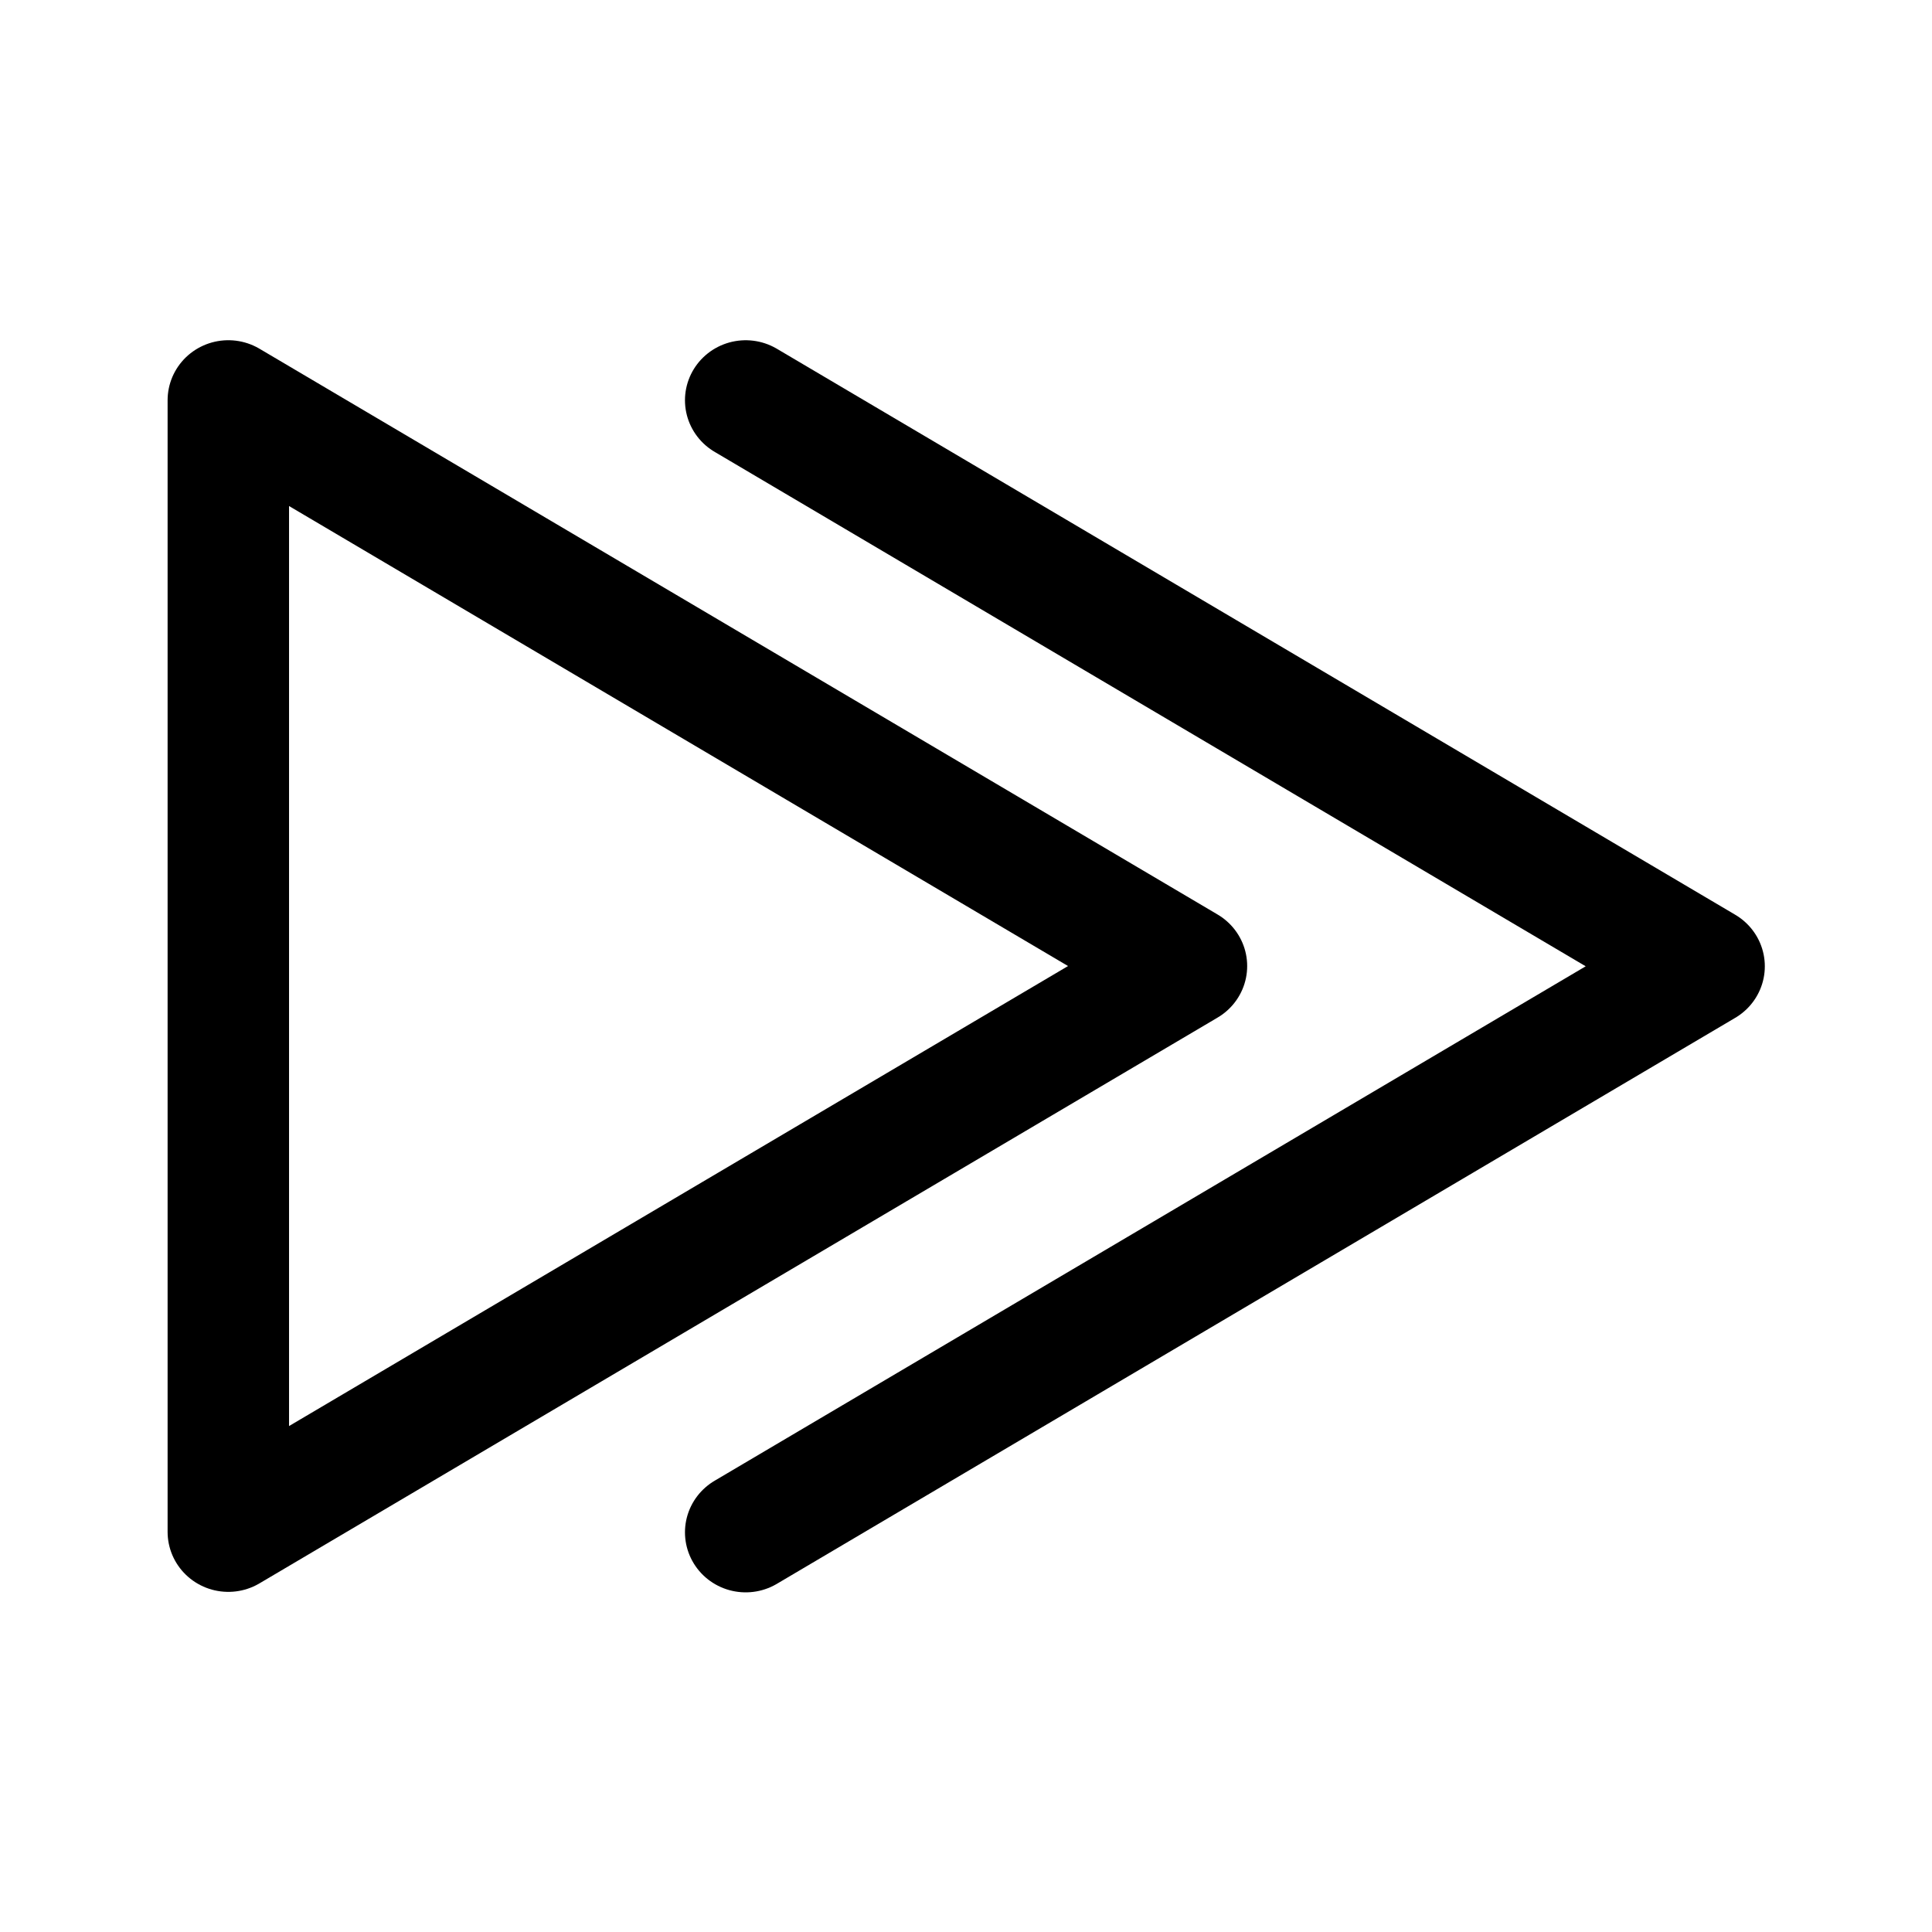
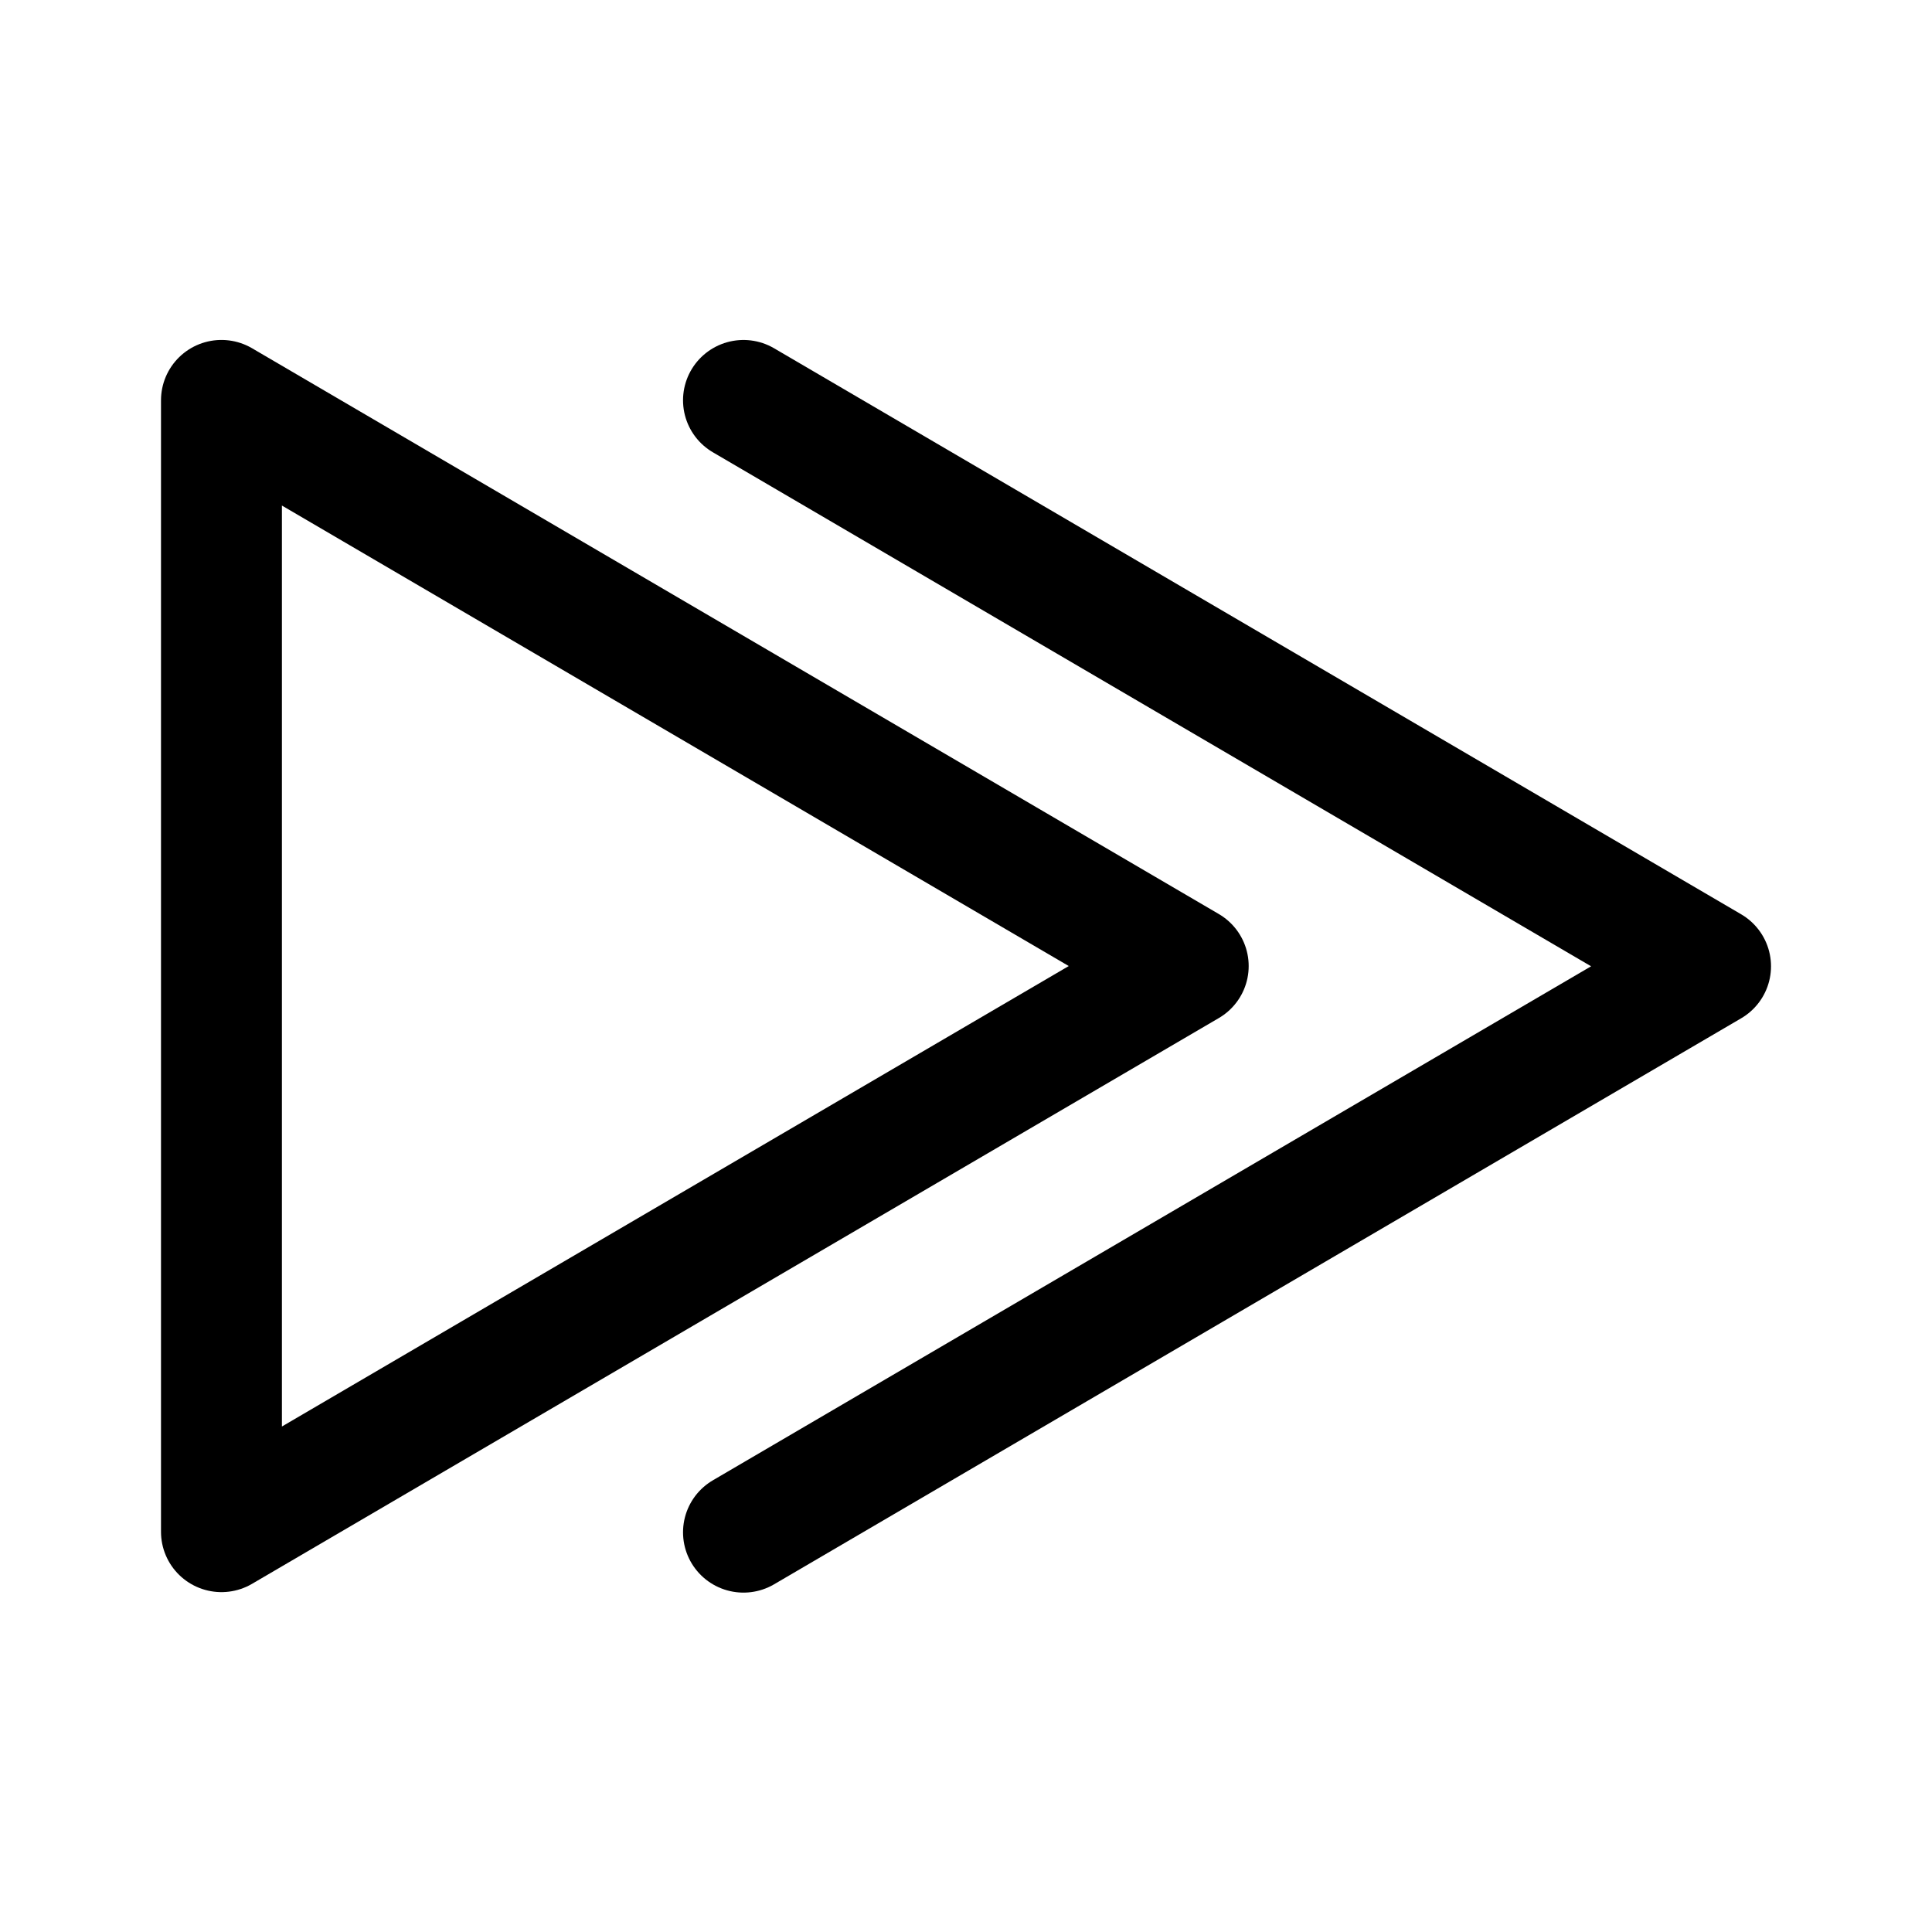
<svg xmlns="http://www.w3.org/2000/svg" width="192" height="192" fill="none" stroke="#000" stroke-linecap="round" stroke-linejoin="round" stroke-width="12" viewBox="0 0 192 192" version="1.1" id="svg2">
  <defs id="defs2" />
  <g id="g2" transform="matrix(0.8356238,0,0,0.8356238,-2.876711,2.596538)" style="stroke-width:10.707;stroke-dasharray:none">
    <g id="g1" transform="matrix(1.570195,0,0,1.552397,-47.29812,-41.45505)" style="stroke-width:10.731;stroke-dasharray:none">
-       <path d="M 122.178,98.71 49.608,55.365 v 86.69 z" id="path2" style="stroke-width:9.198;stroke-dasharray:none" />
-       <path d="M 88.794,142.092 161.385,98.729 88.794,55.367" id="path2-5" style="stroke-width:9.198;stroke-dasharray:none" />
+       <g id="g3" transform="matrix(0.9919178,0,0,1.000844,0.3579872,-0.08336346)" style="stroke-width:9.232;stroke-dasharray:none">
+         <path d="M 122.948,98.71 49.127,55.402 V 142.017 Z" id="path2" style="stroke-width:9.232;stroke-dasharray:none" />
+         <path d="M 88.988,142.054 162.832,98.729 88.988,55.404" id="path2-5" style="stroke-width:9.232;stroke-dasharray:none" />
+       </g>
    </g>
  </g>
</svg>
